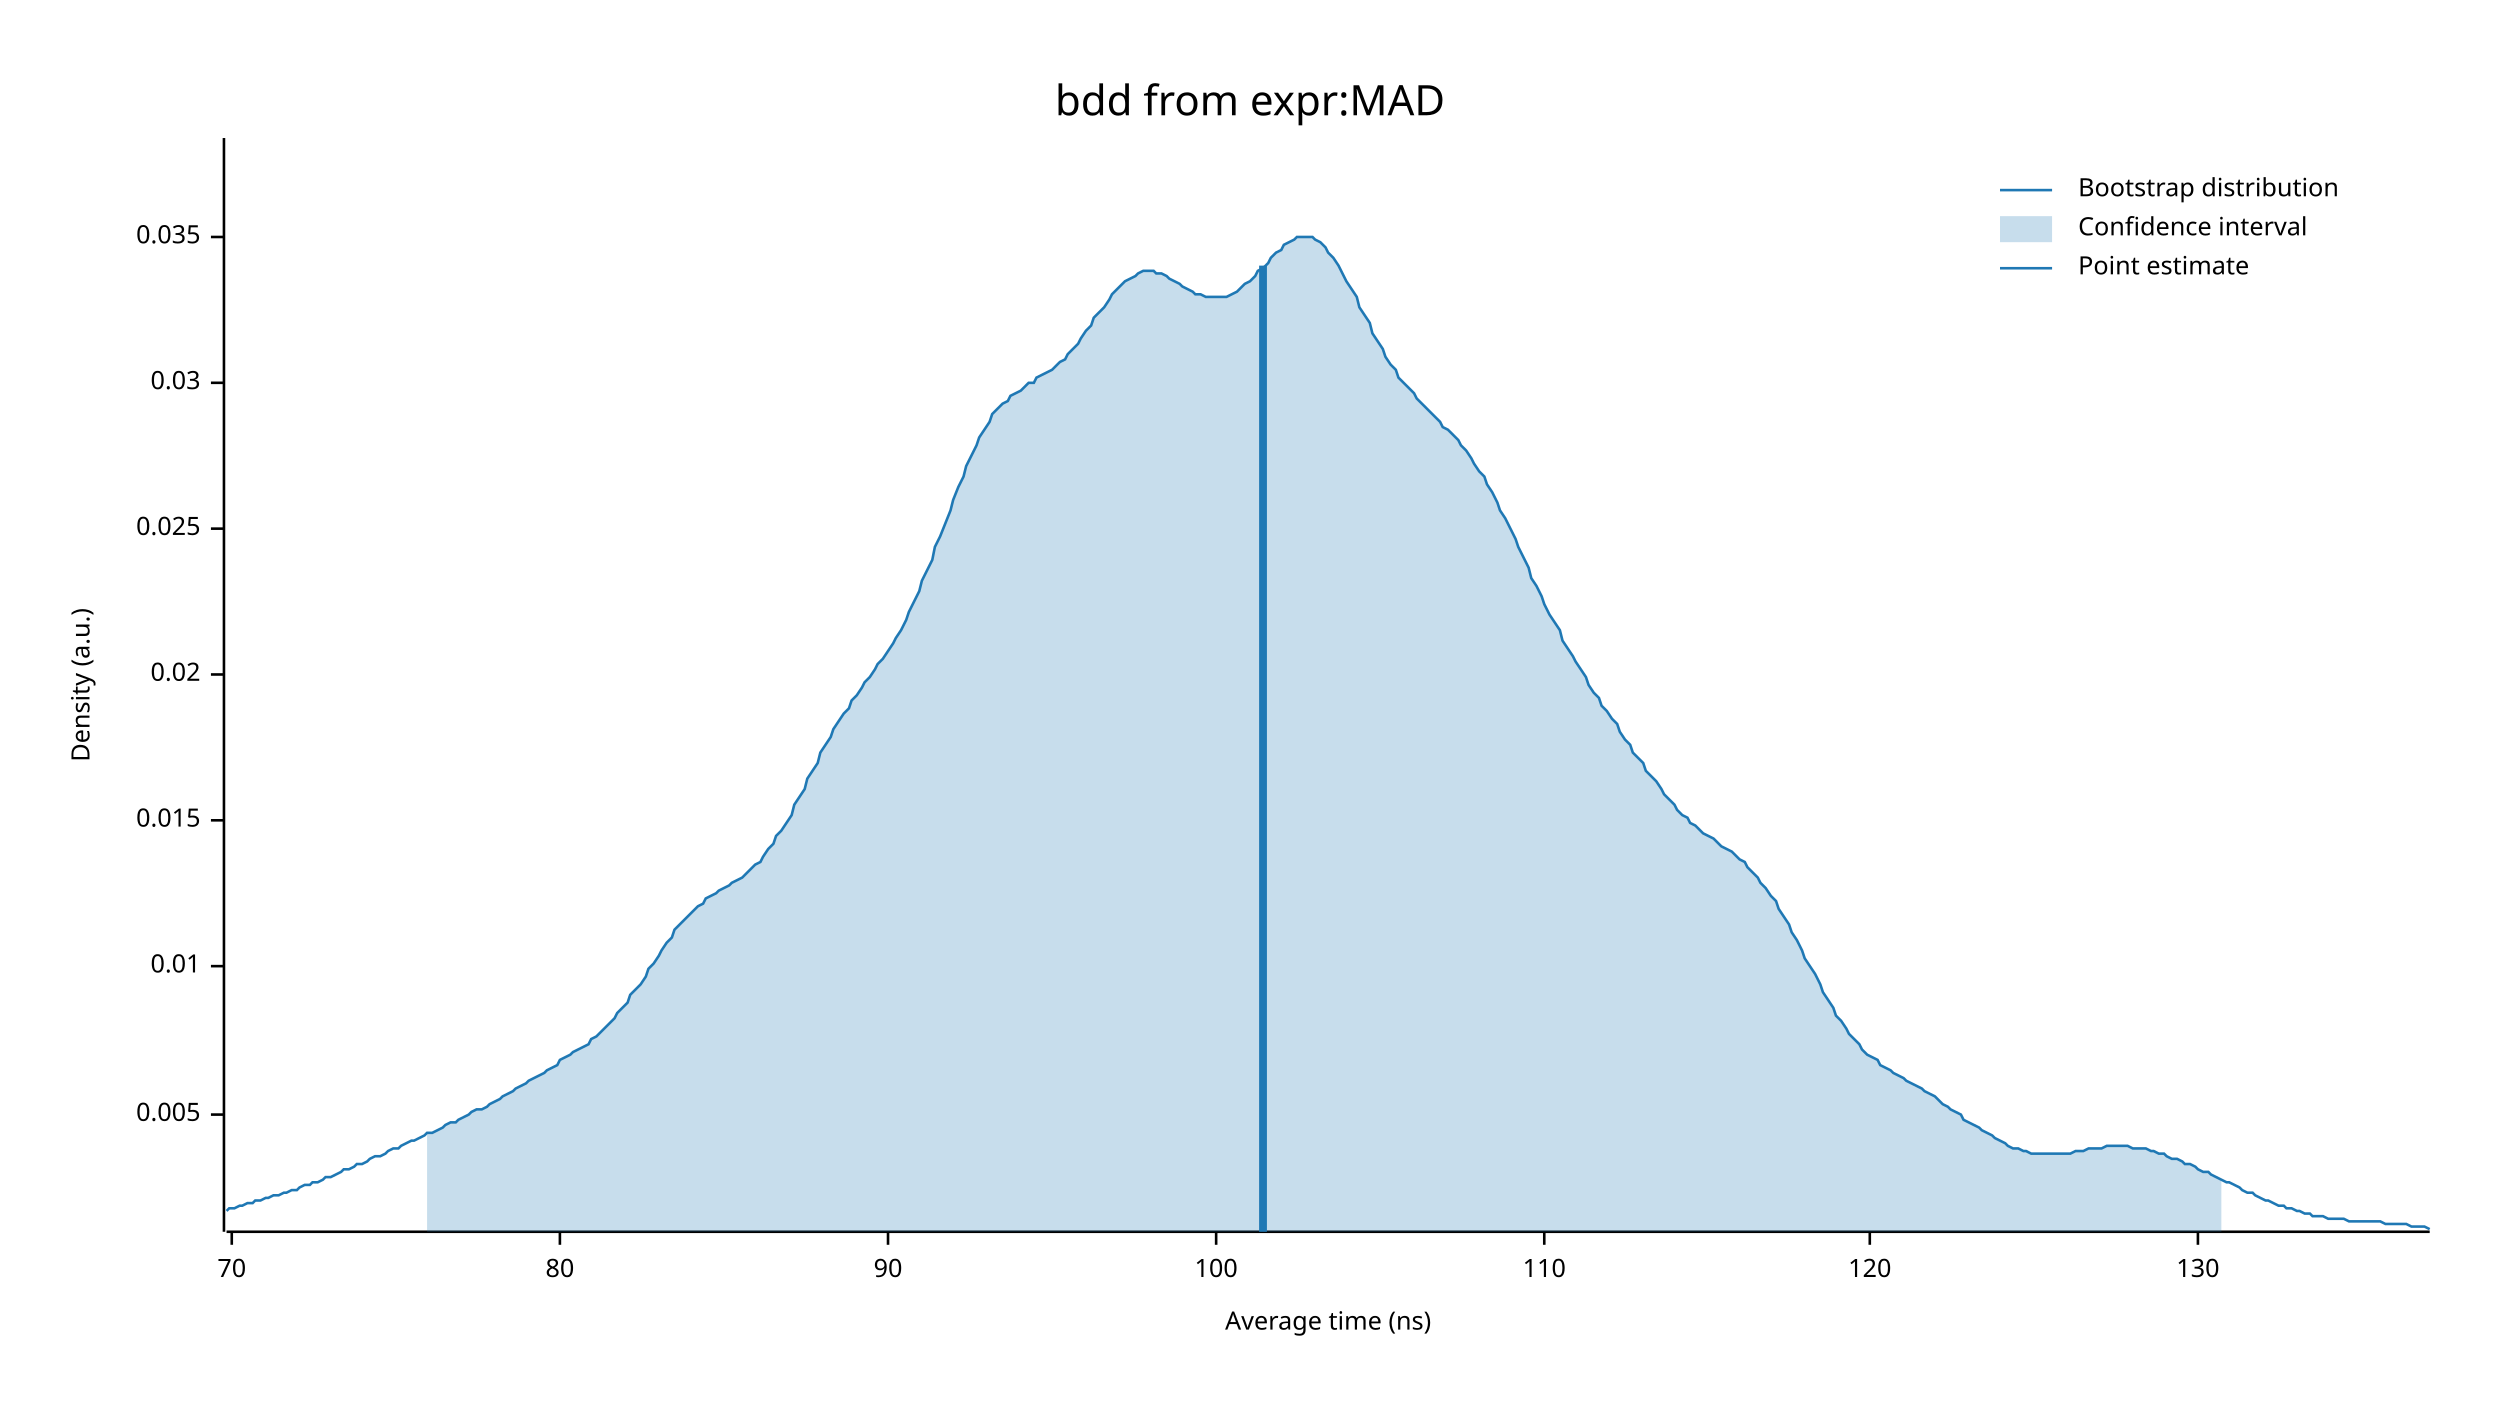
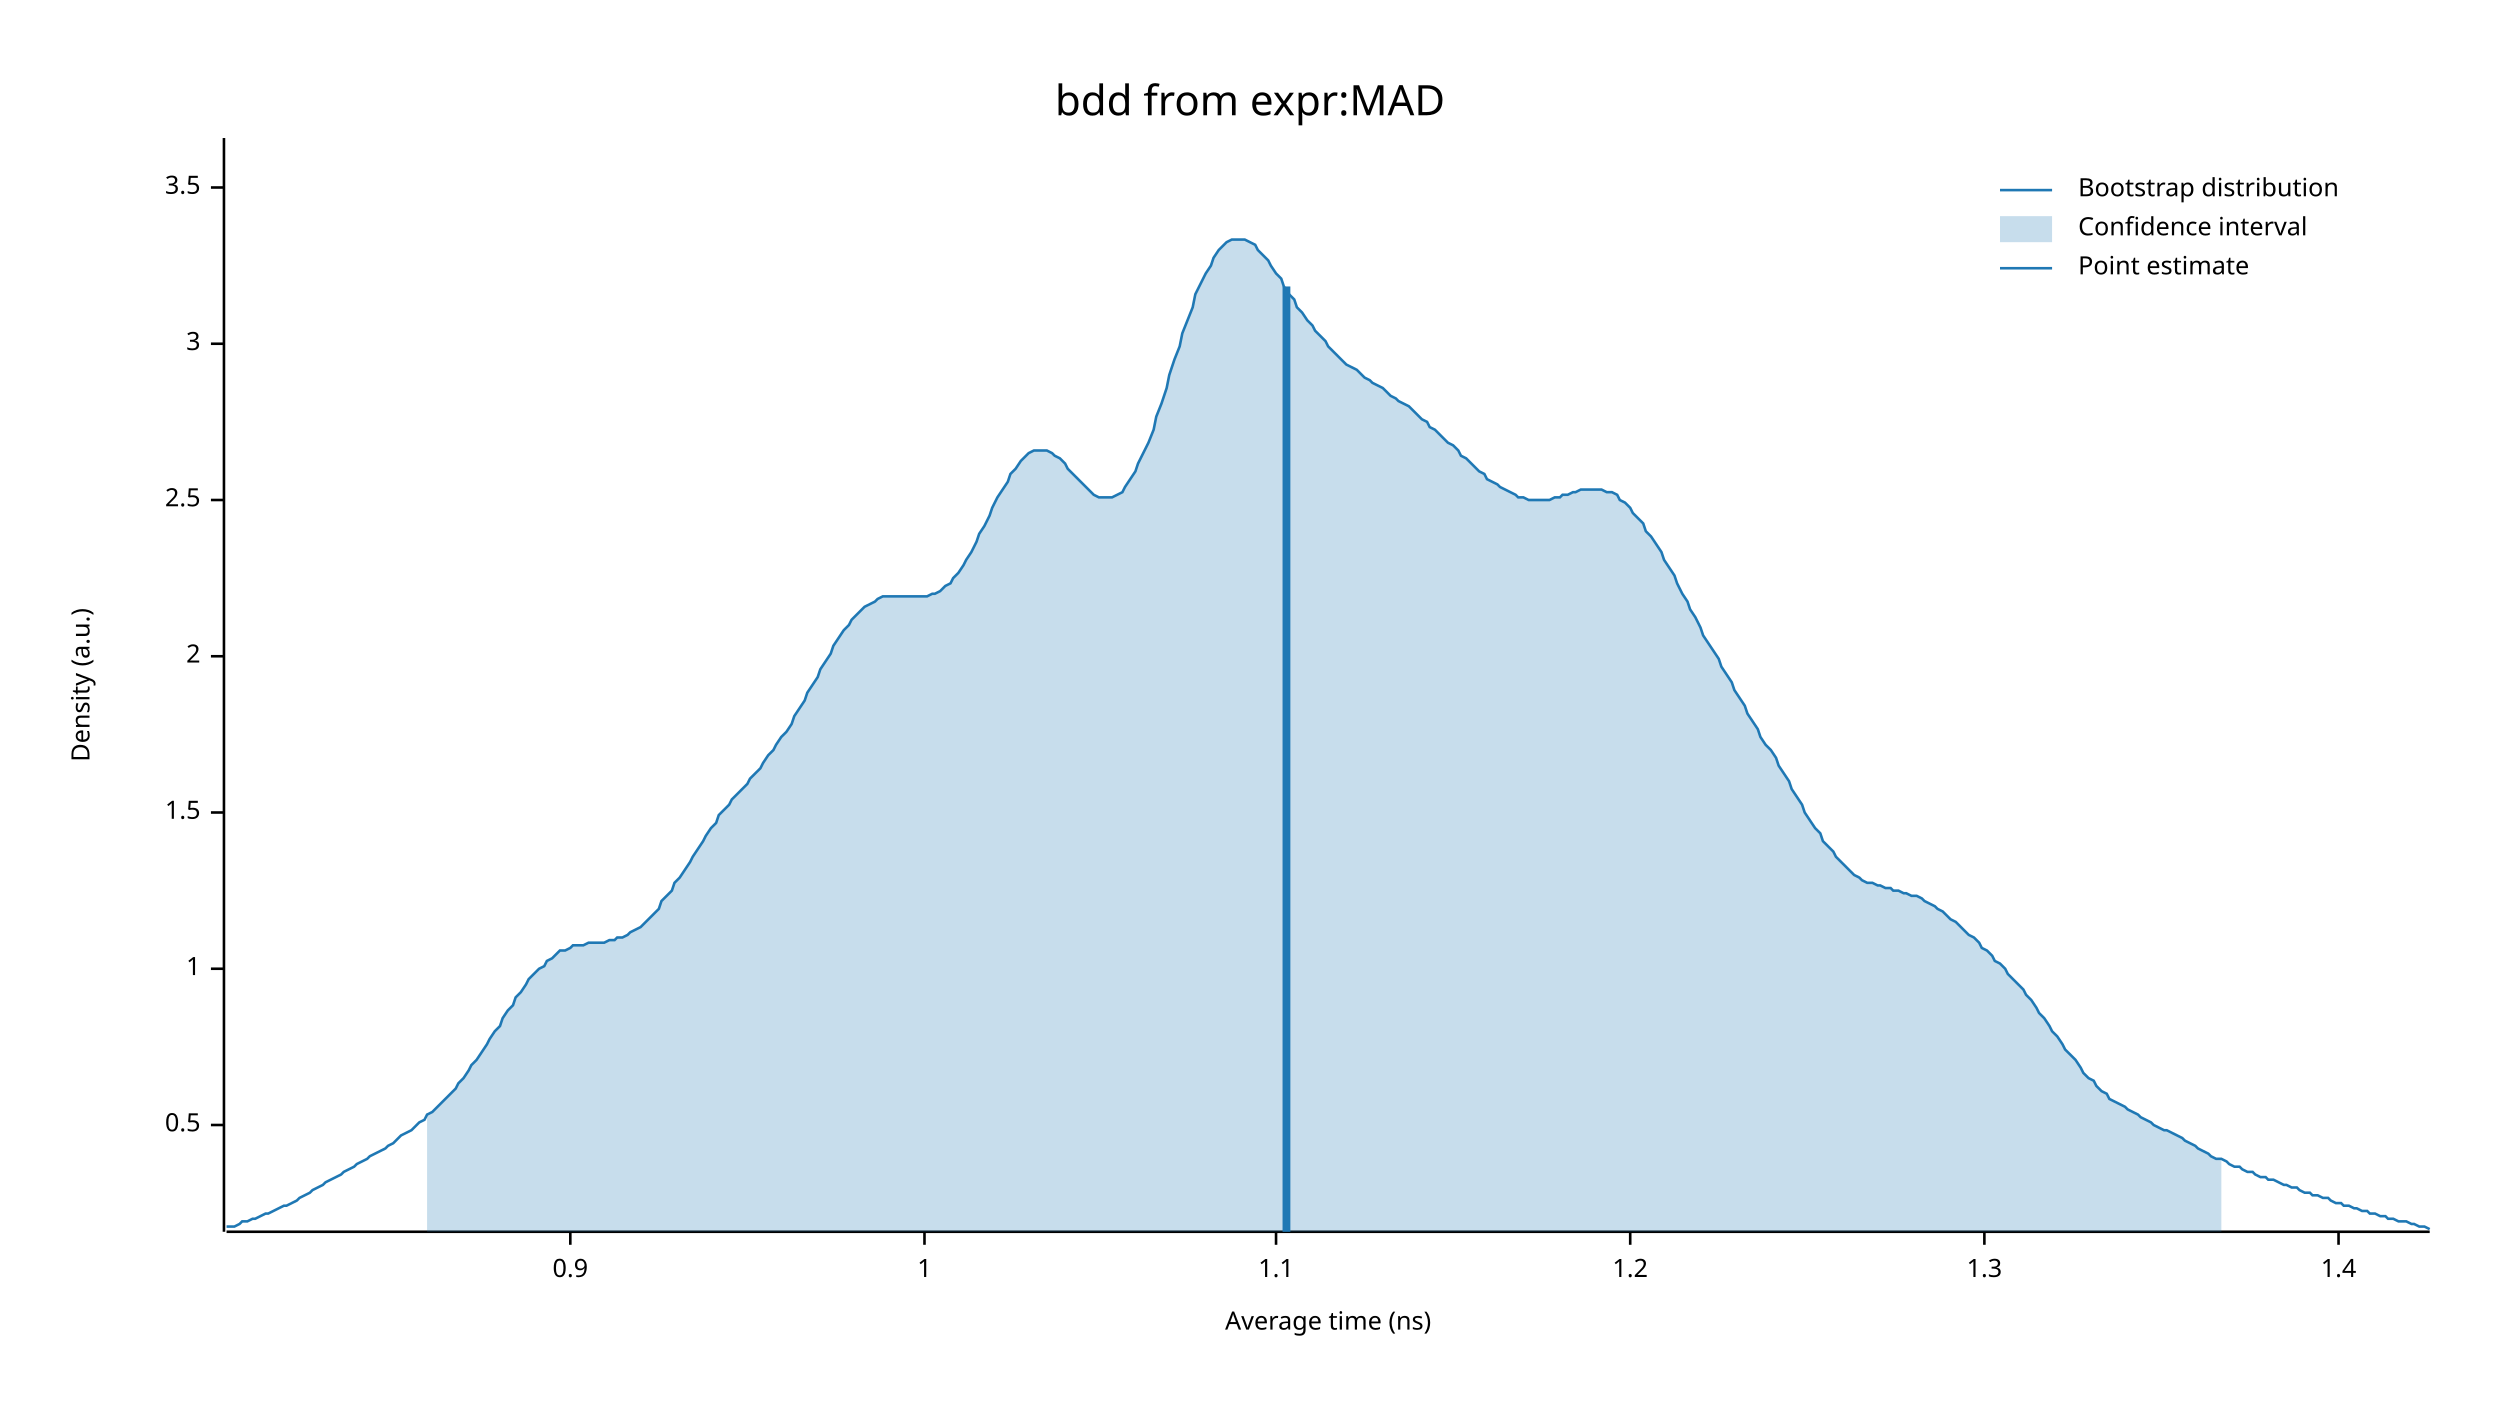
<svg xmlns="http://www.w3.org/2000/svg" width="960" height="540" viewBox="0 0 960 540">
  <text x="480" y="32" dy="0.76em" text-anchor="middle" font-family="sans-serif" font-size="16.129" opacity="1" fill="#000000">
bdd from expr:MAD
</text>
  <text x="27" y="263" dy="0.76em" text-anchor="middle" font-family="sans-serif" font-size="9.677" opacity="1" fill="#000000" transform="rotate(270, 27, 263)">
Density (a.u.)
</text>
  <text x="510" y="513" dy="-0.5ex" text-anchor="middle" font-family="sans-serif" font-size="9.677" opacity="1" fill="#000000">
Average time (ns)
</text>
  <polyline fill="none" opacity="1" stroke="#000000" stroke-width="1" points="86,53 86,473 " />
-   <text x="77" y="428" dy="0.5ex" text-anchor="end" font-family="sans-serif" font-size="9.677" opacity="1" fill="#000000">
- 0.005
+   <text x="77" y="432" dy="0.5ex" text-anchor="end" font-family="sans-serif" font-size="9.677" opacity="1" fill="#000000">
+ 0.5
</text>
-   <polyline fill="none" opacity="1" stroke="#000000" stroke-width="1" points="81,428 86,428 " />
-   <text x="77" y="371" dy="0.5ex" text-anchor="end" font-family="sans-serif" font-size="9.677" opacity="1" fill="#000000">
- 0.01
+   <polyline fill="none" opacity="1" stroke="#000000" stroke-width="1" points="81,432 86,432 " />
+   <text x="77" y="372" dy="0.5ex" text-anchor="end" font-family="sans-serif" font-size="9.677" opacity="1" fill="#000000">
+ 1
</text>
-   <polyline fill="none" opacity="1" stroke="#000000" stroke-width="1" points="81,371 86,371 " />
-   <text x="77" y="315" dy="0.5ex" text-anchor="end" font-family="sans-serif" font-size="9.677" opacity="1" fill="#000000">
- 0.015
+   <polyline fill="none" opacity="1" stroke="#000000" stroke-width="1" points="81,372 86,372 " />
+   <text x="77" y="312" dy="0.5ex" text-anchor="end" font-family="sans-serif" font-size="9.677" opacity="1" fill="#000000">
+ 1.5
</text>
-   <polyline fill="none" opacity="1" stroke="#000000" stroke-width="1" points="81,315 86,315 " />
-   <text x="77" y="259" dy="0.5ex" text-anchor="end" font-family="sans-serif" font-size="9.677" opacity="1" fill="#000000">
- 0.02
+   <polyline fill="none" opacity="1" stroke="#000000" stroke-width="1" points="81,312 86,312 " />
+   <text x="77" y="252" dy="0.5ex" text-anchor="end" font-family="sans-serif" font-size="9.677" opacity="1" fill="#000000">
+ 2
</text>
-   <polyline fill="none" opacity="1" stroke="#000000" stroke-width="1" points="81,259 86,259 " />
-   <text x="77" y="203" dy="0.5ex" text-anchor="end" font-family="sans-serif" font-size="9.677" opacity="1" fill="#000000">
- 0.025
+   <polyline fill="none" opacity="1" stroke="#000000" stroke-width="1" points="81,252 86,252 " />
+   <text x="77" y="192" dy="0.5ex" text-anchor="end" font-family="sans-serif" font-size="9.677" opacity="1" fill="#000000">
+ 2.5
</text>
-   <polyline fill="none" opacity="1" stroke="#000000" stroke-width="1" points="81,203 86,203 " />
-   <text x="77" y="147" dy="0.5ex" text-anchor="end" font-family="sans-serif" font-size="9.677" opacity="1" fill="#000000">
- 0.03
+   <polyline fill="none" opacity="1" stroke="#000000" stroke-width="1" points="81,192 86,192 " />
+   <text x="77" y="132" dy="0.5ex" text-anchor="end" font-family="sans-serif" font-size="9.677" opacity="1" fill="#000000">
+ 3
</text>
-   <polyline fill="none" opacity="1" stroke="#000000" stroke-width="1" points="81,147 86,147 " />
-   <text x="77" y="91" dy="0.5ex" text-anchor="end" font-family="sans-serif" font-size="9.677" opacity="1" fill="#000000">
- 0.035
+   <polyline fill="none" opacity="1" stroke="#000000" stroke-width="1" points="81,132 86,132 " />
+   <text x="77" y="72" dy="0.5ex" text-anchor="end" font-family="sans-serif" font-size="9.677" opacity="1" fill="#000000">
+ 3.5
</text>
-   <polyline fill="none" opacity="1" stroke="#000000" stroke-width="1" points="81,91 86,91 " />
+   <polyline fill="none" opacity="1" stroke="#000000" stroke-width="1" points="81,72 86,72 " />
  <polyline fill="none" opacity="1" stroke="#000000" stroke-width="1" points="87,473 933,473 " />
-   <text x="89" y="483" dy="0.76em" text-anchor="middle" font-family="sans-serif" font-size="9.677" opacity="1" fill="#000000">
- 70
+   <text x="219" y="483" dy="0.76em" text-anchor="middle" font-family="sans-serif" font-size="9.677" opacity="1" fill="#000000">
+ 0.9
</text>
-   <polyline fill="none" opacity="1" stroke="#000000" stroke-width="1" points="89,473 89,478 " />
-   <text x="215" y="483" dy="0.76em" text-anchor="middle" font-family="sans-serif" font-size="9.677" opacity="1" fill="#000000">
- 80
+   <polyline fill="none" opacity="1" stroke="#000000" stroke-width="1" points="219,473 219,478 " />
+   <text x="355" y="483" dy="0.76em" text-anchor="middle" font-family="sans-serif" font-size="9.677" opacity="1" fill="#000000">
+ 1
</text>
-   <polyline fill="none" opacity="1" stroke="#000000" stroke-width="1" points="215,473 215,478 " />
-   <text x="341" y="483" dy="0.76em" text-anchor="middle" font-family="sans-serif" font-size="9.677" opacity="1" fill="#000000">
- 90
+   <polyline fill="none" opacity="1" stroke="#000000" stroke-width="1" points="355,473 355,478 " />
+   <text x="490" y="483" dy="0.76em" text-anchor="middle" font-family="sans-serif" font-size="9.677" opacity="1" fill="#000000">
+ 1.1
</text>
-   <polyline fill="none" opacity="1" stroke="#000000" stroke-width="1" points="341,473 341,478 " />
-   <text x="467" y="483" dy="0.76em" text-anchor="middle" font-family="sans-serif" font-size="9.677" opacity="1" fill="#000000">
- 100
+   <polyline fill="none" opacity="1" stroke="#000000" stroke-width="1" points="490,473 490,478 " />
+   <text x="626" y="483" dy="0.76em" text-anchor="middle" font-family="sans-serif" font-size="9.677" opacity="1" fill="#000000">
+ 1.2
</text>
-   <polyline fill="none" opacity="1" stroke="#000000" stroke-width="1" points="467,473 467,478 " />
-   <text x="593" y="483" dy="0.76em" text-anchor="middle" font-family="sans-serif" font-size="9.677" opacity="1" fill="#000000">
- 110
+   <polyline fill="none" opacity="1" stroke="#000000" stroke-width="1" points="626,473 626,478 " />
+   <text x="762" y="483" dy="0.76em" text-anchor="middle" font-family="sans-serif" font-size="9.677" opacity="1" fill="#000000">
+ 1.3
</text>
-   <polyline fill="none" opacity="1" stroke="#000000" stroke-width="1" points="593,473 593,478 " />
-   <text x="718" y="483" dy="0.76em" text-anchor="middle" font-family="sans-serif" font-size="9.677" opacity="1" fill="#000000">
- 120
+   <polyline fill="none" opacity="1" stroke="#000000" stroke-width="1" points="762,473 762,478 " />
+   <text x="898" y="483" dy="0.76em" text-anchor="middle" font-family="sans-serif" font-size="9.677" opacity="1" fill="#000000">
+ 1.4
</text>
-   <polyline fill="none" opacity="1" stroke="#000000" stroke-width="1" points="718,473 718,478 " />
-   <text x="844" y="483" dy="0.76em" text-anchor="middle" font-family="sans-serif" font-size="9.677" opacity="1" fill="#000000">
- 130
- </text>
-   <polyline fill="none" opacity="1" stroke="#000000" stroke-width="1" points="844,473 844,478 " />
-   <polyline fill="none" opacity="1" stroke="#1F78B4" stroke-width="1" points="87,465 88,464 90,464 92,463 93,463 95,462 97,462 98,461 100,461 102,460 103,460 105,459 107,459 109,458 110,458 112,457 114,457 115,456 117,455 119,455 120,454 122,454 124,453 125,452 127,452 129,451 131,450 132,449 134,449 136,448 137,447 139,447 141,446 142,445 144,444 146,444 148,443 149,442 151,441 153,441 154,440 156,439 158,438 159,438 161,437 163,436 164,435 166,435 168,434 170,433 171,432 173,431 175,431 176,430 178,429 180,428 181,427 183,426 185,426 187,425 188,424 190,423 192,422 193,421 195,420 197,419 198,418 200,417 202,416 203,415 205,414 207,413 209,412 210,411 212,410 214,409 215,407 217,406 219,405 220,404 222,403 224,402 226,401 227,399 229,398 231,396 232,395 234,393 236,391 237,389 239,387 241,385 242,382 244,380 246,378 248,375 249,372 251,370 253,367 254,365 256,362 258,360 259,357 261,355 263,353 265,351 266,350 268,348 270,347 271,345 273,344 275,343 276,342 278,341 280,340 281,339 283,338 285,337 287,335 288,334 290,332 292,331 293,329 295,326 297,324 298,321 300,319 302,316 304,313 305,309 307,306 309,303 310,299 312,296 314,293 315,289 317,286 319,283 320,280 322,277 324,274 326,272 327,269 329,267 331,264 332,262 334,260 336,257 337,255 339,253 341,250 343,247 344,245 346,242 348,238 349,235 351,231 353,227 354,223 356,219 358,215 359,210 361,206 363,201 365,196 366,192 368,187 370,183 371,179 373,175 375,171 376,168 378,165 380,162 381,159 383,157 385,155 387,154 388,152 390,151 392,150 393,149 395,147 397,147 398,145 400,144 402,143 404,142 405,141 407,139 409,138 410,136 412,134 414,132 415,130 417,127 419,125 420,122 422,120 424,118 426,115 427,113 429,111 431,109 432,108 434,107 436,106 437,105 439,104 441,104 443,104 444,105 446,105 448,106 449,107 451,108 453,109 454,110 456,111 458,112 459,113 461,113 463,114 465,114 466,114 468,114 470,114 471,114 473,113 475,112 476,111 478,109 480,108 482,106 483,104 485,103 487,101 488,99 490,97 492,96 493,94 495,93 497,92 498,91 500,91 502,91 504,91 505,92 507,93 509,95 510,97 512,99 514,102 515,104 517,108 519,111 521,114 522,118 524,121 526,124 527,128 529,131 531,134 532,137 534,140 536,142 537,145 539,147 541,149 543,151 544,153 546,155 548,157 549,158 551,160 553,162 554,164 556,165 558,167 560,169 561,171 563,173 565,176 566,178 568,181 570,183 571,186 573,189 575,193 576,196 578,199 580,203 582,207 583,210 585,214 587,218 588,222 590,225 592,229 593,232 595,236 597,239 599,242 600,246 602,249 604,252 605,254 607,257 609,260 610,263 612,266 614,268 615,271 617,273 619,276 621,278 622,281 624,284 626,286 627,289 629,291 631,293 632,296 634,298 636,300 638,303 639,305 641,307 643,309 644,311 646,313 648,314 649,316 651,317 653,319 654,320 656,321 658,322 660,324 661,325 663,326 665,327 666,328 668,330 670,331 671,333 673,335 675,337 676,339 678,341 680,344 682,346 683,349 685,352 687,355 688,358 690,361 692,365 693,368 695,371 697,374 699,378 700,381 702,384 704,387 705,390 707,392 709,395 710,397 712,399 714,401 715,403 717,405 719,406 721,407 722,409 724,410 726,411 727,412 729,413 731,414 732,415 734,416 736,417 738,418 739,419 741,420 743,421 744,422 746,424 748,425 749,426 751,427 753,428 754,430 756,431 758,432 760,433 761,434 763,435 765,436 766,437 768,438 770,439 771,440 773,441 775,441 777,442 778,442 780,443 782,443 783,443 785,443 787,443 788,443 790,443 792,443 793,443 795,443 797,442 799,442 800,442 802,441 804,441 805,441 807,441 809,440 810,440 812,440 814,440 816,440 817,440 819,441 821,441 822,441 824,441 826,442 827,442 829,443 831,443 832,444 834,445 836,445 838,446 839,447 841,447 843,448 844,449 846,450 848,450 849,451 851,452 853,453 855,454 856,454 858,455 860,456 861,457 863,458 865,458 866,459 868,460 870,461 871,461 873,462 875,463 877,463 878,464 880,464 882,465 883,465 885,466 887,466 888,467 890,467 892,467 894,468 895,468 897,468 899,468 900,468 902,469 904,469 905,469 907,469 909,469 910,469 912,469 914,469 916,470 917,470 919,470 921,470 922,470 924,470 926,471 927,471 929,471 931,471 933,472 " />
-   <polygon opacity="0.25" fill="#1F78B4" points="164,435 166,435 168,434 170,433 171,432 173,431 175,431 176,430 178,429 180,428 181,427 183,426 185,426 187,425 188,424 190,423 192,422 193,421 195,420 197,419 198,418 200,417 202,416 203,415 205,414 207,413 209,412 210,411 212,410 214,409 215,407 217,406 219,405 220,404 222,403 224,402 226,401 227,399 229,398 231,396 232,395 234,393 236,391 237,389 239,387 241,385 242,382 244,380 246,378 248,375 249,372 251,370 253,367 254,365 256,362 258,360 259,357 261,355 263,353 265,351 266,350 268,348 270,347 271,345 273,344 275,343 276,342 278,341 280,340 281,339 283,338 285,337 287,335 288,334 290,332 292,331 293,329 295,326 297,324 298,321 300,319 302,316 304,313 305,309 307,306 309,303 310,299 312,296 314,293 315,289 317,286 319,283 320,280 322,277 324,274 326,272 327,269 329,267 331,264 332,262 334,260 336,257 337,255 339,253 341,250 343,247 344,245 346,242 348,238 349,235 351,231 353,227 354,223 356,219 358,215 359,210 361,206 363,201 365,196 366,192 368,187 370,183 371,179 373,175 375,171 376,168 378,165 380,162 381,159 383,157 385,155 387,154 388,152 390,151 392,150 393,149 395,147 397,147 398,145 400,144 402,143 404,142 405,141 407,139 409,138 410,136 412,134 414,132 415,130 417,127 419,125 420,122 422,120 424,118 426,115 427,113 429,111 431,109 432,108 434,107 436,106 437,105 439,104 441,104 443,104 444,105 446,105 448,106 449,107 451,108 453,109 454,110 456,111 458,112 459,113 461,113 463,114 465,114 466,114 468,114 470,114 471,114 473,113 475,112 476,111 478,109 480,108 482,106 483,104 485,103 487,101 488,99 490,97 492,96 493,94 495,93 497,92 498,91 500,91 502,91 504,91 505,92 507,93 509,95 510,97 512,99 514,102 515,104 517,108 519,111 521,114 522,118 524,121 526,124 527,128 529,131 531,134 532,137 534,140 536,142 537,145 539,147 541,149 543,151 544,153 546,155 548,157 549,158 551,160 553,162 554,164 556,165 558,167 560,169 561,171 563,173 565,176 566,178 568,181 570,183 571,186 573,189 575,193 576,196 578,199 580,203 582,207 583,210 585,214 587,218 588,222 590,225 592,229 593,232 595,236 597,239 599,242 600,246 602,249 604,252 605,254 607,257 609,260 610,263 612,266 614,268 615,271 617,273 619,276 621,278 622,281 624,284 626,286 627,289 629,291 631,293 632,296 634,298 636,300 638,303 639,305 641,307 643,309 644,311 646,313 648,314 649,316 651,317 653,319 654,320 656,321 658,322 660,324 661,325 663,326 665,327 666,328 668,330 670,331 671,333 673,335 675,337 676,339 678,341 680,344 682,346 683,349 685,352 687,355 688,358 690,361 692,365 693,368 695,371 697,374 699,378 700,381 702,384 704,387 705,390 707,392 709,395 710,397 712,399 714,401 715,403 717,405 719,406 721,407 722,409 724,410 726,411 727,412 729,413 731,414 732,415 734,416 736,417 738,418 739,419 741,420 743,421 744,422 746,424 748,425 749,426 751,427 753,428 754,430 756,431 758,432 760,433 761,434 763,435 765,436 766,437 768,438 770,439 771,440 773,441 775,441 777,442 778,442 780,443 782,443 783,443 785,443 787,443 788,443 790,443 792,443 793,443 795,443 797,442 799,442 800,442 802,441 804,441 805,441 807,441 809,440 810,440 812,440 814,440 816,440 817,440 819,441 821,441 822,441 824,441 826,442 827,442 829,443 831,443 832,444 834,445 836,445 838,446 839,447 841,447 843,448 844,449 846,450 848,450 849,451 851,452 853,453 853,473 164,473 " />
-   <polyline fill="none" opacity="1" stroke="#1F78B4" stroke-width="3" points="485,473 485,102 " />
+   <polyline fill="none" opacity="1" stroke="#000000" stroke-width="1" points="898,473 898,478 " />
+   <polyline fill="none" opacity="1" stroke="#1F78B4" stroke-width="1" points="87,471 88,471 90,471 92,470 93,469 95,469 97,468 98,468 100,467 102,466 103,466 105,465 107,464 109,463 110,463 112,462 114,461 115,460 117,459 119,458 120,457 122,456 124,455 125,454 127,453 129,452 131,451 132,450 134,449 136,448 137,447 139,446 141,445 142,444 144,443 146,442 148,441 149,440 151,439 153,437 154,436 156,435 158,434 159,433 161,431 163,430 164,428 166,427 168,425 170,423 171,422 173,420 175,418 176,416 178,414 180,411 181,409 183,407 185,404 187,401 188,399 190,396 192,394 193,391 195,388 197,386 198,383 200,381 202,378 203,376 205,374 207,372 209,371 210,369 212,368 214,366 215,365 217,365 219,364 220,363 222,363 224,363 226,362 227,362 229,362 231,362 232,362 234,361 236,361 237,360 239,360 241,359 242,358 244,357 246,356 248,354 249,353 251,351 253,349 254,346 256,344 258,342 259,339 261,337 263,334 265,331 266,329 268,326 270,323 271,321 273,318 275,316 276,313 278,311 280,309 281,307 283,305 285,303 287,301 288,299 290,297 292,295 293,293 295,290 297,288 298,286 300,283 302,281 304,278 305,275 307,272 309,269 310,266 312,263 314,260 315,257 317,254 319,251 320,248 322,245 324,242 326,240 327,238 329,236 331,234 332,233 334,232 336,231 337,230 339,229 341,229 343,229 344,229 346,229 348,229 349,229 351,229 353,229 354,229 356,229 358,228 359,228 361,227 363,225 365,224 366,222 368,220 370,217 371,215 373,212 375,208 376,205 378,202 380,198 381,195 383,191 385,188 387,185 388,182 390,180 392,177 393,176 395,174 397,173 398,173 400,173 402,173 404,174 405,175 407,176 409,178 410,180 412,182 414,184 415,185 417,187 419,189 420,190 422,191 424,191 426,191 427,191 429,190 431,189 432,187 434,184 436,181 437,178 439,174 441,170 443,165 444,160 446,155 448,149 449,144 451,138 453,133 454,128 456,123 458,118 459,113 461,109 463,105 465,102 466,99 468,96 470,94 471,93 473,92 475,92 476,92 478,92 480,93 482,94 483,96 485,98 487,100 488,102 490,105 492,107 493,110 495,113 497,115 498,118 500,120 502,123 504,125 505,127 507,129 509,131 510,133 512,135 514,137 515,138 517,140 519,141 521,142 522,143 524,145 526,146 527,147 529,148 531,149 532,150 534,152 536,153 537,154 539,155 541,156 543,158 544,159 546,161 548,162 549,164 551,165 553,167 554,168 556,170 558,171 560,173 561,175 563,176 565,178 566,179 568,181 570,182 571,184 573,185 575,186 576,187 578,188 580,189 582,190 583,191 585,191 587,192 588,192 590,192 592,192 593,192 595,192 597,191 599,191 600,190 602,190 604,189 605,189 607,188 609,188 610,188 612,188 614,188 615,188 617,189 619,189 621,190 622,192 624,193 626,195 627,197 629,199 631,201 632,204 634,206 636,209 638,212 639,215 641,218 643,221 644,224 646,228 648,231 649,234 651,237 653,241 654,244 656,247 658,250 660,253 661,256 663,259 665,262 666,265 668,268 670,271 671,274 673,277 675,280 676,283 678,286 680,288 682,291 683,294 685,297 687,300 688,303 690,306 692,309 693,312 695,315 697,318 699,320 700,323 702,325 704,327 705,329 707,331 709,333 710,334 712,336 714,337 715,338 717,339 719,339 721,340 722,340 724,341 726,341 727,342 729,342 731,343 732,343 734,344 736,344 738,345 739,346 741,347 743,348 744,349 746,350 748,352 749,353 751,354 753,356 754,357 756,359 758,360 760,362 761,364 763,365 765,367 766,369 768,370 770,372 771,374 773,376 775,378 777,380 778,382 780,384 782,387 783,389 785,391 787,394 788,396 790,398 792,401 793,403 795,405 797,407 799,410 800,412 802,414 804,415 805,417 807,419 809,420 810,422 812,423 814,424 816,425 817,426 819,427 821,428 822,429 824,430 826,431 827,432 829,433 831,434 832,434 834,435 836,436 838,437 839,438 841,439 843,440 844,441 846,442 848,443 849,444 851,445 853,445 855,446 856,447 858,448 860,448 861,449 863,450 865,450 866,451 868,452 870,452 871,453 873,453 875,454 877,455 878,455 880,456 882,456 883,457 885,458 887,458 888,459 890,459 892,460 894,460 895,461 897,462 899,462 900,463 902,463 904,464 905,464 907,465 909,465 910,466 912,466 914,467 916,467 917,468 919,468 921,469 922,469 924,469 926,470 927,470 929,471 931,471 933,472 " />
+   <polygon opacity="0.25" fill="#1F78B4" points="164,428 166,427 168,425 170,423 171,422 173,420 175,418 176,416 178,414 180,411 181,409 183,407 185,404 187,401 188,399 190,396 192,394 193,391 195,388 197,386 198,383 200,381 202,378 203,376 205,374 207,372 209,371 210,369 212,368 214,366 215,365 217,365 219,364 220,363 222,363 224,363 226,362 227,362 229,362 231,362 232,362 234,361 236,361 237,360 239,360 241,359 242,358 244,357 246,356 248,354 249,353 251,351 253,349 254,346 256,344 258,342 259,339 261,337 263,334 265,331 266,329 268,326 270,323 271,321 273,318 275,316 276,313 278,311 280,309 281,307 283,305 285,303 287,301 288,299 290,297 292,295 293,293 295,290 297,288 298,286 300,283 302,281 304,278 305,275 307,272 309,269 310,266 312,263 314,260 315,257 317,254 319,251 320,248 322,245 324,242 326,240 327,238 329,236 331,234 332,233 334,232 336,231 337,230 339,229 341,229 343,229 344,229 346,229 348,229 349,229 351,229 353,229 354,229 356,229 358,228 359,228 361,227 363,225 365,224 366,222 368,220 370,217 371,215 373,212 375,208 376,205 378,202 380,198 381,195 383,191 385,188 387,185 388,182 390,180 392,177 393,176 395,174 397,173 398,173 400,173 402,173 404,174 405,175 407,176 409,178 410,180 412,182 414,184 415,185 417,187 419,189 420,190 422,191 424,191 426,191 427,191 429,190 431,189 432,187 434,184 436,181 437,178 439,174 441,170 443,165 444,160 446,155 448,149 449,144 451,138 453,133 454,128 456,123 458,118 459,113 461,109 463,105 465,102 466,99 468,96 470,94 471,93 473,92 475,92 476,92 478,92 480,93 482,94 483,96 485,98 487,100 488,102 490,105 492,107 493,110 495,113 497,115 498,118 500,120 502,123 504,125 505,127 507,129 509,131 510,133 512,135 514,137 515,138 517,140 519,141 521,142 522,143 524,145 526,146 527,147 529,148 531,149 532,150 534,152 536,153 537,154 539,155 541,156 543,158 544,159 546,161 548,162 549,164 551,165 553,167 554,168 556,170 558,171 560,173 561,175 563,176 565,178 566,179 568,181 570,182 571,184 573,185 575,186 576,187 578,188 580,189 582,190 583,191 585,191 587,192 588,192 590,192 592,192 593,192 595,192 597,191 599,191 600,190 602,190 604,189 605,189 607,188 609,188 610,188 612,188 614,188 615,188 617,189 619,189 621,190 622,192 624,193 626,195 627,197 629,199 631,201 632,204 634,206 636,209 638,212 639,215 641,218 643,221 644,224 646,228 648,231 649,234 651,237 653,241 654,244 656,247 658,250 660,253 661,256 663,259 665,262 666,265 668,268 670,271 671,274 673,277 675,280 676,283 678,286 680,288 682,291 683,294 685,297 687,300 688,303 690,306 692,309 693,312 695,315 697,318 699,320 700,323 702,325 704,327 705,329 707,331 709,333 710,334 712,336 714,337 715,338 717,339 719,339 721,340 722,340 724,341 726,341 727,342 729,342 731,343 732,343 734,344 736,344 738,345 739,346 741,347 743,348 744,349 746,350 748,352 749,353 751,354 753,356 754,357 756,359 758,360 760,362 761,364 763,365 765,367 766,369 768,370 770,372 771,374 773,376 775,378 777,380 778,382 780,384 782,387 783,389 785,391 787,394 788,396 790,398 792,401 793,403 795,405 797,407 799,410 800,412 802,414 804,415 805,417 807,419 809,420 810,422 812,423 814,424 816,425 817,426 819,427 821,428 822,429 824,430 826,431 827,432 829,433 831,434 832,434 834,435 836,436 838,437 839,438 841,439 843,440 844,441 846,442 848,443 849,444 851,445 853,445 853,473 164,473 " />
+   <polyline fill="none" opacity="1" stroke="#1F78B4" stroke-width="3" points="494,473 494,110 " />
  <text x="798" y="68" dy="0.76em" text-anchor="start" font-family="sans-serif" font-size="9.677" opacity="1" fill="#000000">
Bootstrap distribution
</text>
  <text x="798" y="83" dy="0.76em" text-anchor="start" font-family="sans-serif" font-size="9.677" opacity="1" fill="#000000">
Confidence interval
</text>
  <text x="798" y="98" dy="0.76em" text-anchor="start" font-family="sans-serif" font-size="9.677" opacity="1" fill="#000000">
Point estimate
</text>
  <polyline fill="none" opacity="1" stroke="#1F78B4" stroke-width="1" points="768,73 788,73 " />
  <rect x="768" y="83" width="20" height="10" opacity="0.25" fill="#1F78B4" stroke="none" />
  <polyline fill="none" opacity="1" stroke="#1F78B4" stroke-width="1" points="768,103 788,103 " />
</svg>
